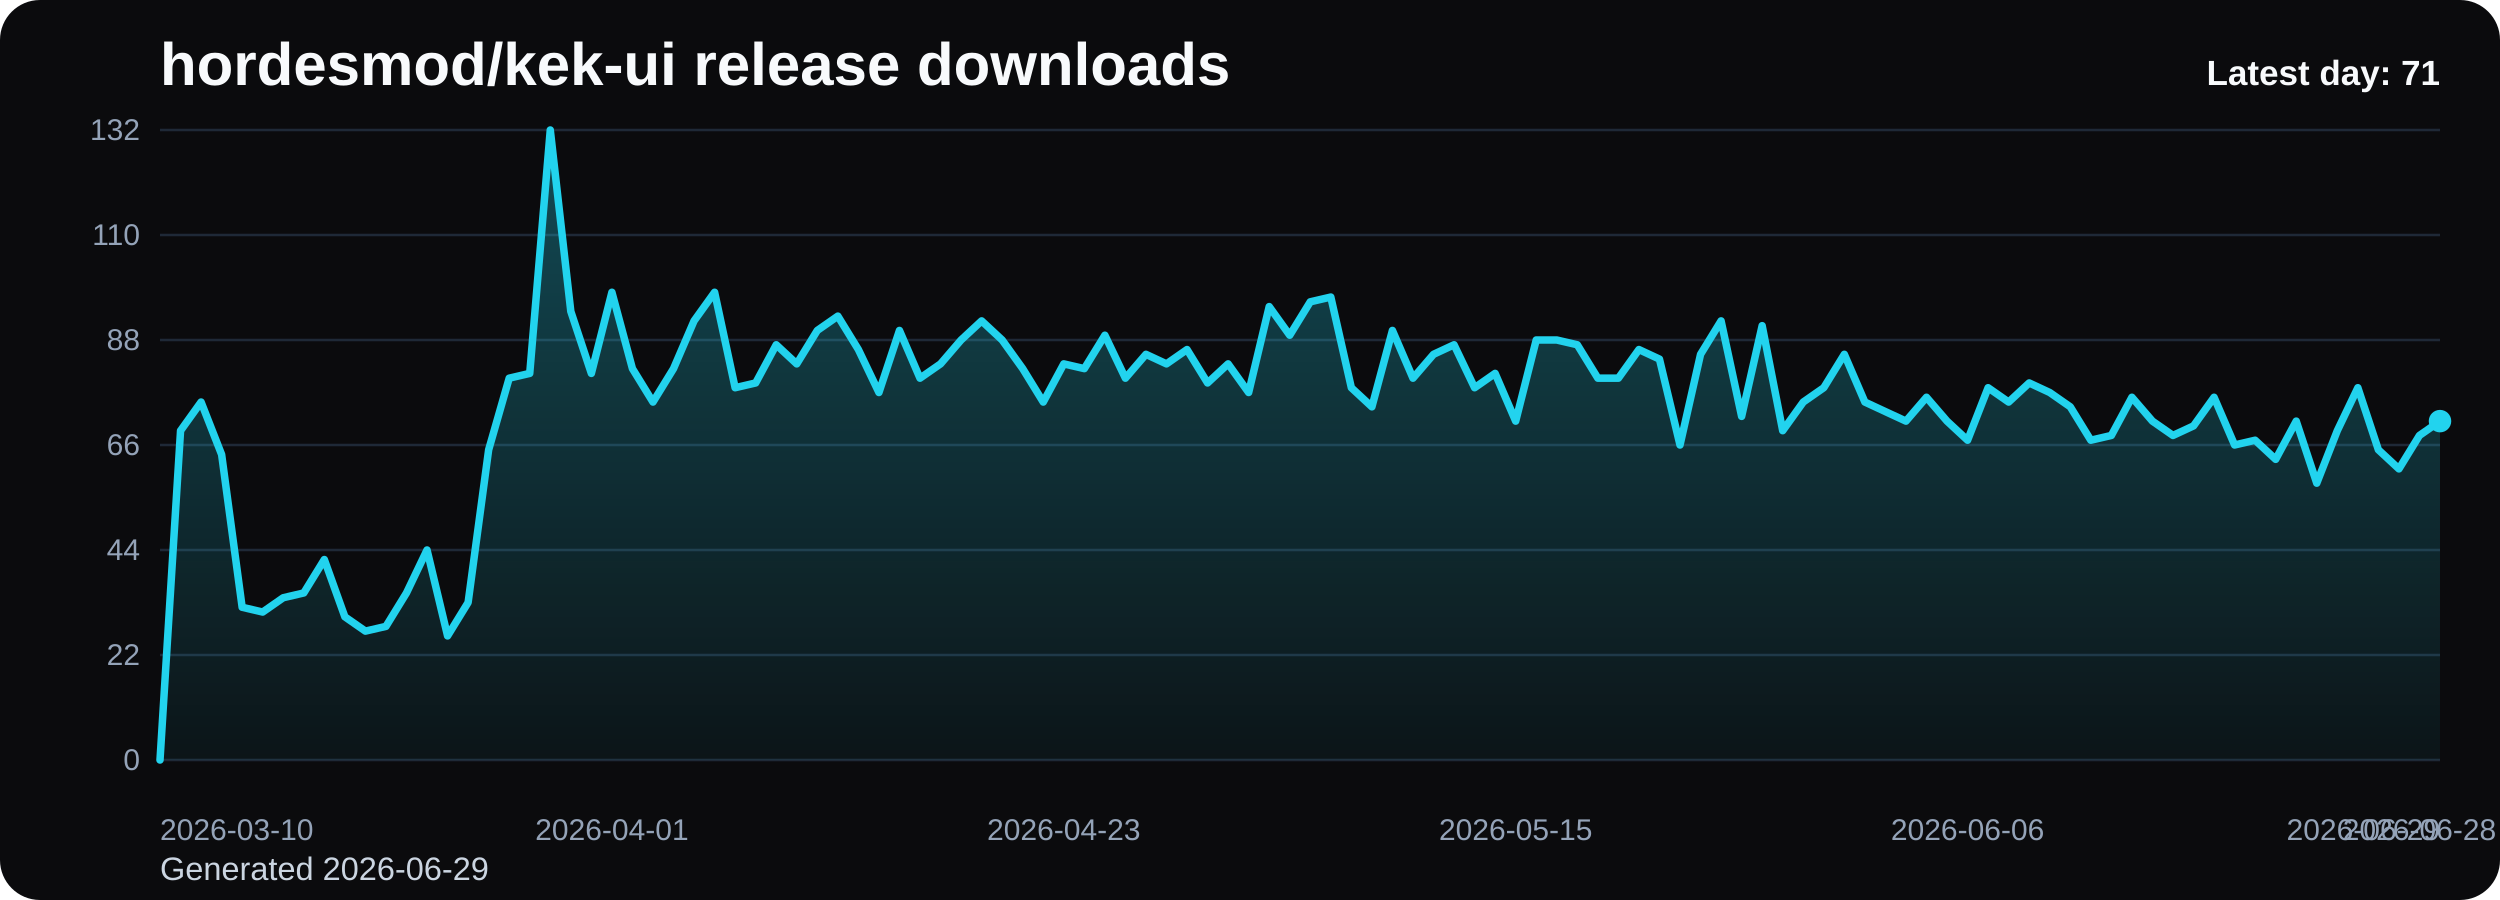
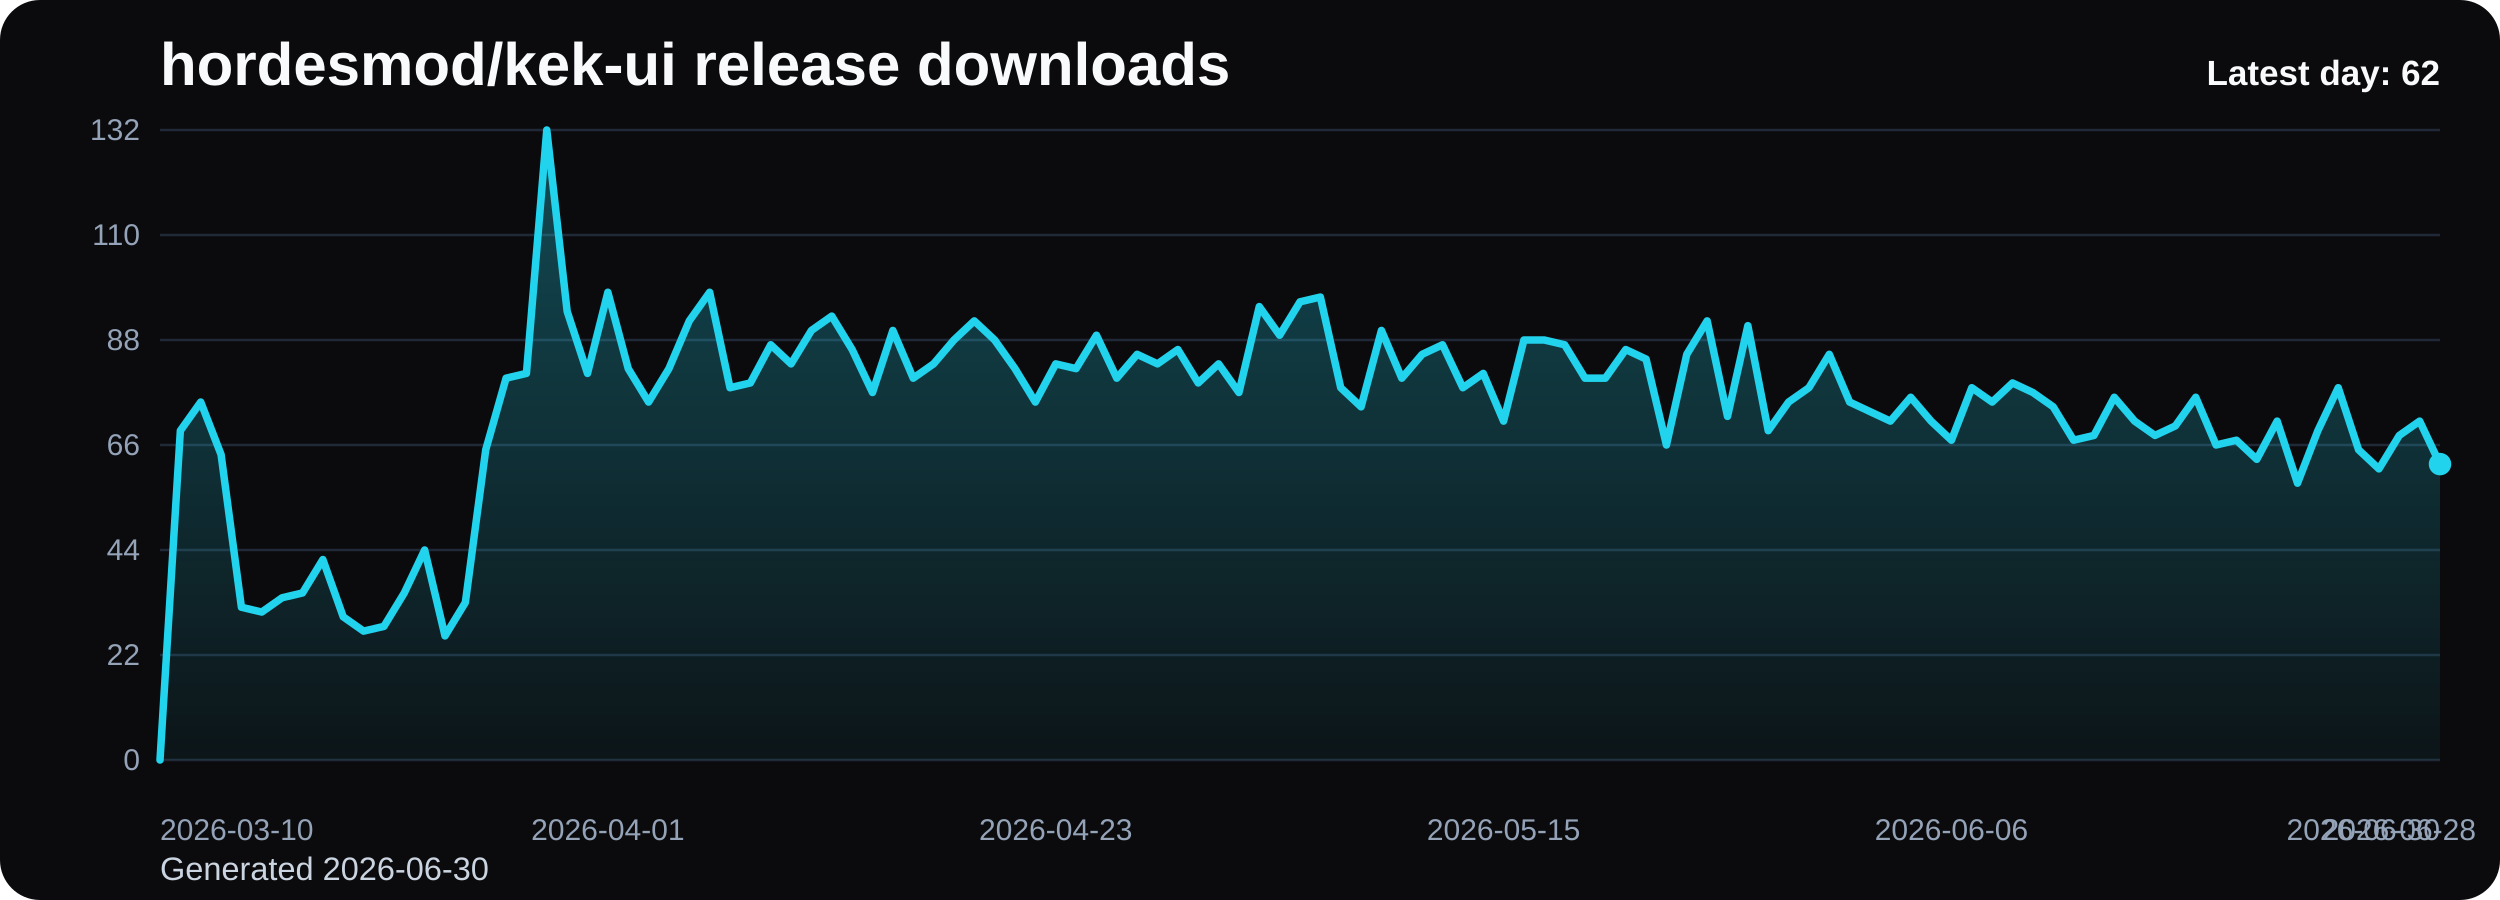
<svg xmlns="http://www.w3.org/2000/svg" viewBox="0 0 1000 360" role="img" aria-label="hordesmod/kek-ui release downloads chart">
  <defs>
    <linearGradient id="fill-daily-black" x1="0" y1="0" x2="0" y2="1">
      <stop offset="0%" stop-color="#22d3ee" stop-opacity="0.32" />
      <stop offset="100%" stop-color="#22d3ee" stop-opacity="0.05" />
    </linearGradient>
    <style>
      .bg { fill: #0b0b0d; }
      .title { font: 700 24px Arial, sans-serif; fill: #f8fafc; }
      .sub { font: 400 13px Arial, sans-serif; fill: #cbd5e1; }
      .grid { stroke: #1f2937; stroke-width: 1; }
      .axis { font: 400 12px Arial, sans-serif; fill: #94a3b8; }
      .line { fill: none; stroke: #22d3ee; stroke-width: 3; stroke-linecap: round; stroke-linejoin: round; }
      .dot { fill: #22d3ee; }
      .value { font: 600 11px Arial, sans-serif; fill: #cbd5e1; }
      .latest { font: 700 14px Arial, sans-serif; fill: #f8fafc; }
    </style>
  </defs>
  <rect class="bg" x="0" y="0" width="1000" height="360" rx="16" />
  <text class="title" x="64" y="34">hordesmod/kek-ui release downloads</text>
-   <text class="sub" x="64" y="352">Generated 2026-06-29</text>
+   <text class="sub" x="64" y="352">Generated 2026-06-30</text>
  <line x1="64" y1="52.00" x2="976" y2="52.00" class="grid" />
  <text x="56" y="56.00" text-anchor="end" class="axis">132</text>
  <line x1="64" y1="94.00" x2="976" y2="94.00" class="grid" />
  <text x="56" y="98.00" text-anchor="end" class="axis">110</text>
  <line x1="64" y1="136.00" x2="976" y2="136.00" class="grid" />
  <text x="56" y="140.00" text-anchor="end" class="axis">88</text>
  <line x1="64" y1="178.00" x2="976" y2="178.00" class="grid" />
  <text x="56" y="182.00" text-anchor="end" class="axis">66</text>
  <line x1="64" y1="220.00" x2="976" y2="220.00" class="grid" />
  <text x="56" y="224.00" text-anchor="end" class="axis">44</text>
  <line x1="64" y1="262.00" x2="976" y2="262.00" class="grid" />
  <text x="56" y="266.00" text-anchor="end" class="axis">22</text>
  <line x1="64" y1="304.00" x2="976" y2="304.00" class="grid" />
  <text x="56" y="308.00" text-anchor="end" class="axis">0</text>
-   <path d="M 64.00 304 L 64.00 304.00 L 72.22 172.27 L 80.43 160.82 L 88.65 181.82 L 96.86 242.91 L 105.08 244.82 L 113.30 239.09 L 121.51 237.18 L 129.73 223.82 L 137.95 246.73 L 146.16 252.45 L 154.38 250.55 L 162.59 237.18 L 170.81 220.00 L 179.03 254.36 L 187.24 241.00 L 195.46 179.91 L 203.68 151.27 L 211.89 149.36 L 220.11 52.00 L 228.32 124.55 L 236.54 149.36 L 244.76 116.91 L 252.97 147.45 L 261.19 160.82 L 269.41 147.45 L 277.62 128.36 L 285.84 116.91 L 294.05 155.09 L 302.27 153.18 L 310.49 137.91 L 318.70 145.55 L 326.92 132.18 L 335.14 126.45 L 343.35 139.82 L 351.57 157.00 L 359.78 132.18 L 368.00 151.27 L 376.22 145.55 L 384.43 136.00 L 392.65 128.36 L 400.86 136.00 L 409.08 147.45 L 417.30 160.82 L 425.51 145.55 L 433.73 147.45 L 441.95 134.09 L 450.16 151.27 L 458.38 141.73 L 466.59 145.55 L 474.81 139.82 L 483.03 153.18 L 491.24 145.55 L 499.46 157.00 L 507.68 122.64 L 515.89 134.09 L 524.11 120.73 L 532.32 118.82 L 540.54 155.09 L 548.76 162.73 L 556.97 132.18 L 565.19 151.27 L 573.41 141.73 L 581.62 137.91 L 589.84 155.09 L 598.05 149.36 L 606.27 168.45 L 614.49 136.00 L 622.70 136.00 L 630.92 137.91 L 639.14 151.27 L 647.35 151.27 L 655.57 139.82 L 663.78 143.64 L 672.00 178.00 L 680.22 141.73 L 688.43 128.36 L 696.65 166.55 L 704.86 130.27 L 713.08 172.27 L 721.30 160.82 L 729.51 155.09 L 737.73 141.73 L 745.95 160.82 L 754.16 164.64 L 762.38 168.45 L 770.59 158.91 L 778.81 168.45 L 787.03 176.09 L 795.24 155.09 L 803.46 160.82 L 811.68 153.18 L 819.89 157.00 L 828.11 162.73 L 836.32 176.09 L 844.54 174.18 L 852.76 158.91 L 860.97 168.45 L 869.19 174.18 L 877.41 170.36 L 885.62 158.91 L 893.84 178.00 L 902.05 176.09 L 910.27 183.73 L 918.49 168.45 L 926.70 193.27 L 934.92 172.27 L 943.14 155.09 L 951.35 179.91 L 959.57 187.55 L 967.78 174.18 L 976.00 168.45 L 976.00 304 Z" fill="url(#fill-daily-black)" />
-   <polyline class="line" points="64.00,304.00 72.22,172.27 80.43,160.82 88.65,181.82 96.86,242.91 105.08,244.82 113.30,239.09 121.51,237.18 129.73,223.82 137.95,246.73 146.16,252.45 154.38,250.55 162.59,237.18 170.81,220.00 179.03,254.36 187.24,241.00 195.46,179.91 203.68,151.27 211.89,149.36 220.11,52.00 228.32,124.55 236.54,149.36 244.76,116.91 252.97,147.45 261.19,160.82 269.41,147.45 277.62,128.36 285.84,116.91 294.05,155.09 302.27,153.18 310.49,137.91 318.70,145.55 326.92,132.18 335.14,126.45 343.35,139.82 351.57,157.00 359.78,132.18 368.00,151.27 376.22,145.55 384.43,136.00 392.65,128.36 400.86,136.00 409.08,147.45 417.30,160.82 425.51,145.55 433.73,147.45 441.95,134.09 450.16,151.27 458.38,141.73 466.59,145.55 474.81,139.82 483.03,153.18 491.24,145.55 499.46,157.00 507.68,122.64 515.89,134.09 524.11,120.73 532.32,118.82 540.54,155.09 548.76,162.73 556.97,132.18 565.19,151.27 573.41,141.73 581.62,137.91 589.84,155.09 598.05,149.36 606.27,168.45 614.49,136.00 622.70,136.00 630.92,137.91 639.14,151.27 647.35,151.27 655.57,139.82 663.78,143.64 672.00,178.00 680.22,141.73 688.43,128.36 696.65,166.55 704.86,130.27 713.08,172.27 721.30,160.82 729.51,155.09 737.73,141.73 745.95,160.82 754.16,164.64 762.38,168.45 770.59,158.91 778.81,168.45 787.03,176.09 795.24,155.09 803.46,160.82 811.68,153.18 819.89,157.00 828.11,162.73 836.32,176.09 844.54,174.18 852.76,158.91 860.97,168.45 869.19,174.18 877.41,170.36 885.62,158.91 893.84,178.00 902.05,176.09 910.27,183.73 918.49,168.45 926.70,193.27 934.92,172.27 943.14,155.09 951.35,179.91 959.57,187.55 967.78,174.18 976.00,168.45" />
-   <circle class="dot" cx="976.00" cy="168.45" r="4.5" />
+   <path d="M 64.00 304 L 64.00 304.00 L 72.14 172.27 L 80.29 160.82 L 88.43 181.82 L 96.57 242.91 L 104.71 244.82 L 112.86 239.09 L 121.00 237.18 L 129.14 223.82 L 137.29 246.73 L 145.43 252.45 L 153.57 250.55 L 161.71 237.18 L 169.86 220.00 L 178.00 254.36 L 186.14 241.00 L 194.29 179.91 L 202.43 151.27 L 210.57 149.36 L 218.71 52.00 L 226.86 124.55 L 235.00 149.36 L 243.14 116.91 L 251.29 147.45 L 259.43 160.82 L 267.57 147.45 L 275.71 128.36 L 283.86 116.91 L 292.00 155.09 L 300.14 153.18 L 308.29 137.91 L 316.43 145.55 L 324.57 132.18 L 332.71 126.45 L 340.86 139.82 L 349.00 157.00 L 357.14 132.18 L 365.29 151.27 L 373.43 145.55 L 381.57 136.00 L 389.71 128.36 L 397.86 136.00 L 406.00 147.45 L 414.14 160.82 L 422.29 145.55 L 430.43 147.45 L 438.57 134.09 L 446.71 151.27 L 454.86 141.73 L 463.00 145.55 L 471.14 139.82 L 479.29 153.18 L 487.43 145.55 L 495.57 157.00 L 503.71 122.64 L 511.86 134.09 L 520.00 120.73 L 528.14 118.82 L 536.29 155.09 L 544.43 162.73 L 552.57 132.18 L 560.71 151.27 L 568.86 141.73 L 577.00 137.91 L 585.14 155.09 L 593.29 149.36 L 601.43 168.45 L 609.57 136.00 L 617.71 136.00 L 625.86 137.91 L 634.00 151.27 L 642.14 151.27 L 650.29 139.82 L 658.43 143.64 L 666.57 178.00 L 674.71 141.73 L 682.86 128.36 L 691.00 166.55 L 699.14 130.27 L 707.29 172.27 L 715.43 160.82 L 723.57 155.09 L 731.71 141.73 L 739.86 160.82 L 748.00 164.64 L 756.14 168.45 L 764.29 158.91 L 772.43 168.45 L 780.57 176.09 L 788.71 155.09 L 796.86 160.82 L 805.00 153.18 L 813.14 157.00 L 821.29 162.73 L 829.43 176.09 L 837.57 174.18 L 845.71 158.91 L 853.86 168.45 L 862.00 174.18 L 870.14 170.36 L 878.29 158.91 L 886.43 178.00 L 894.57 176.09 L 902.71 183.73 L 910.86 168.45 L 919.00 193.27 L 927.14 172.27 L 935.29 155.09 L 943.43 179.91 L 951.57 187.55 L 959.71 174.18 L 967.86 168.45 L 976.00 185.64 L 976.00 304 Z" fill="url(#fill-daily-black)" />
+   <polyline class="line" points="64.00,304.00 72.14,172.27 80.29,160.82 88.43,181.82 96.57,242.91 104.71,244.82 112.86,239.09 121.00,237.18 129.14,223.82 137.29,246.73 145.43,252.45 153.57,250.55 161.71,237.18 169.86,220.00 178.00,254.36 186.14,241.00 194.29,179.91 202.43,151.27 210.57,149.36 218.71,52.00 226.86,124.55 235.00,149.36 243.14,116.91 251.29,147.45 259.43,160.82 267.57,147.45 275.71,128.36 283.86,116.91 292.00,155.09 300.14,153.18 308.29,137.91 316.43,145.55 324.57,132.18 332.71,126.45 340.86,139.82 349.00,157.00 357.14,132.18 365.29,151.27 373.43,145.55 381.57,136.00 389.71,128.36 397.86,136.00 406.00,147.45 414.14,160.82 422.29,145.55 430.43,147.45 438.57,134.09 446.71,151.27 454.86,141.73 463.00,145.55 471.14,139.82 479.29,153.18 487.43,145.55 495.57,157.00 503.71,122.64 511.86,134.09 520.00,120.73 528.14,118.82 536.29,155.09 544.43,162.73 552.57,132.18 560.71,151.27 568.86,141.73 577.00,137.91 585.14,155.09 593.29,149.36 601.43,168.45 609.57,136.00 617.71,136.00 625.86,137.91 634.00,151.27 642.14,151.27 650.29,139.82 658.43,143.64 666.57,178.00 674.71,141.73 682.86,128.36 691.00,166.55 699.14,130.27 707.29,172.27 715.43,160.82 723.57,155.09 731.71,141.73 739.86,160.82 748.00,164.64 756.14,168.45 764.29,158.91 772.43,168.45 780.57,176.09 788.71,155.09 796.86,160.82 805.00,153.18 813.14,157.00 821.29,162.73 829.43,176.09 837.57,174.18 845.71,158.91 853.86,168.45 862.00,174.18 870.14,170.36 878.29,158.91 886.43,178.00 894.57,176.09 902.71,183.73 910.86,168.45 919.00,193.27 927.14,172.27 935.29,155.09 943.43,179.91 951.57,187.55 959.71,174.18 967.86,168.45 976.00,185.64" />
+   <circle class="dot" cx="976.00" cy="185.64" r="4.5" />
  <text class="axis" x="64.00" y="336" text-anchor="start">2026-03-10</text>
-   <text class="axis" x="244.76" y="336" text-anchor="middle">2026-04-01</text>
-   <text class="axis" x="425.51" y="336" text-anchor="middle">2026-04-23</text>
-   <text class="axis" x="606.27" y="336" text-anchor="middle">2026-05-15</text>
-   <text class="axis" x="787.03" y="336" text-anchor="middle">2026-06-06</text>
-   <text class="axis" x="967.78" y="336" text-anchor="middle">2026-06-28</text>
-   <text class="axis" x="976.00" y="336" text-anchor="end">2026-06-29</text>
-   <text class="latest" x="976" y="34" text-anchor="end">Latest day: 71</text>
+   <text class="axis" x="243.14" y="336" text-anchor="middle">2026-04-01</text>
+   <text class="axis" x="422.29" y="336" text-anchor="middle">2026-04-23</text>
+   <text class="axis" x="601.43" y="336" text-anchor="middle">2026-05-15</text>
+   <text class="axis" x="780.57" y="336" text-anchor="middle">2026-06-06</text>
+   <text class="axis" x="959.71" y="336" text-anchor="middle">2026-06-28</text>
+   <text class="axis" x="976.00" y="336" text-anchor="end">2026-06-30</text>
+   <text class="latest" x="976" y="34" text-anchor="end">Latest day: 62</text>
</svg>
